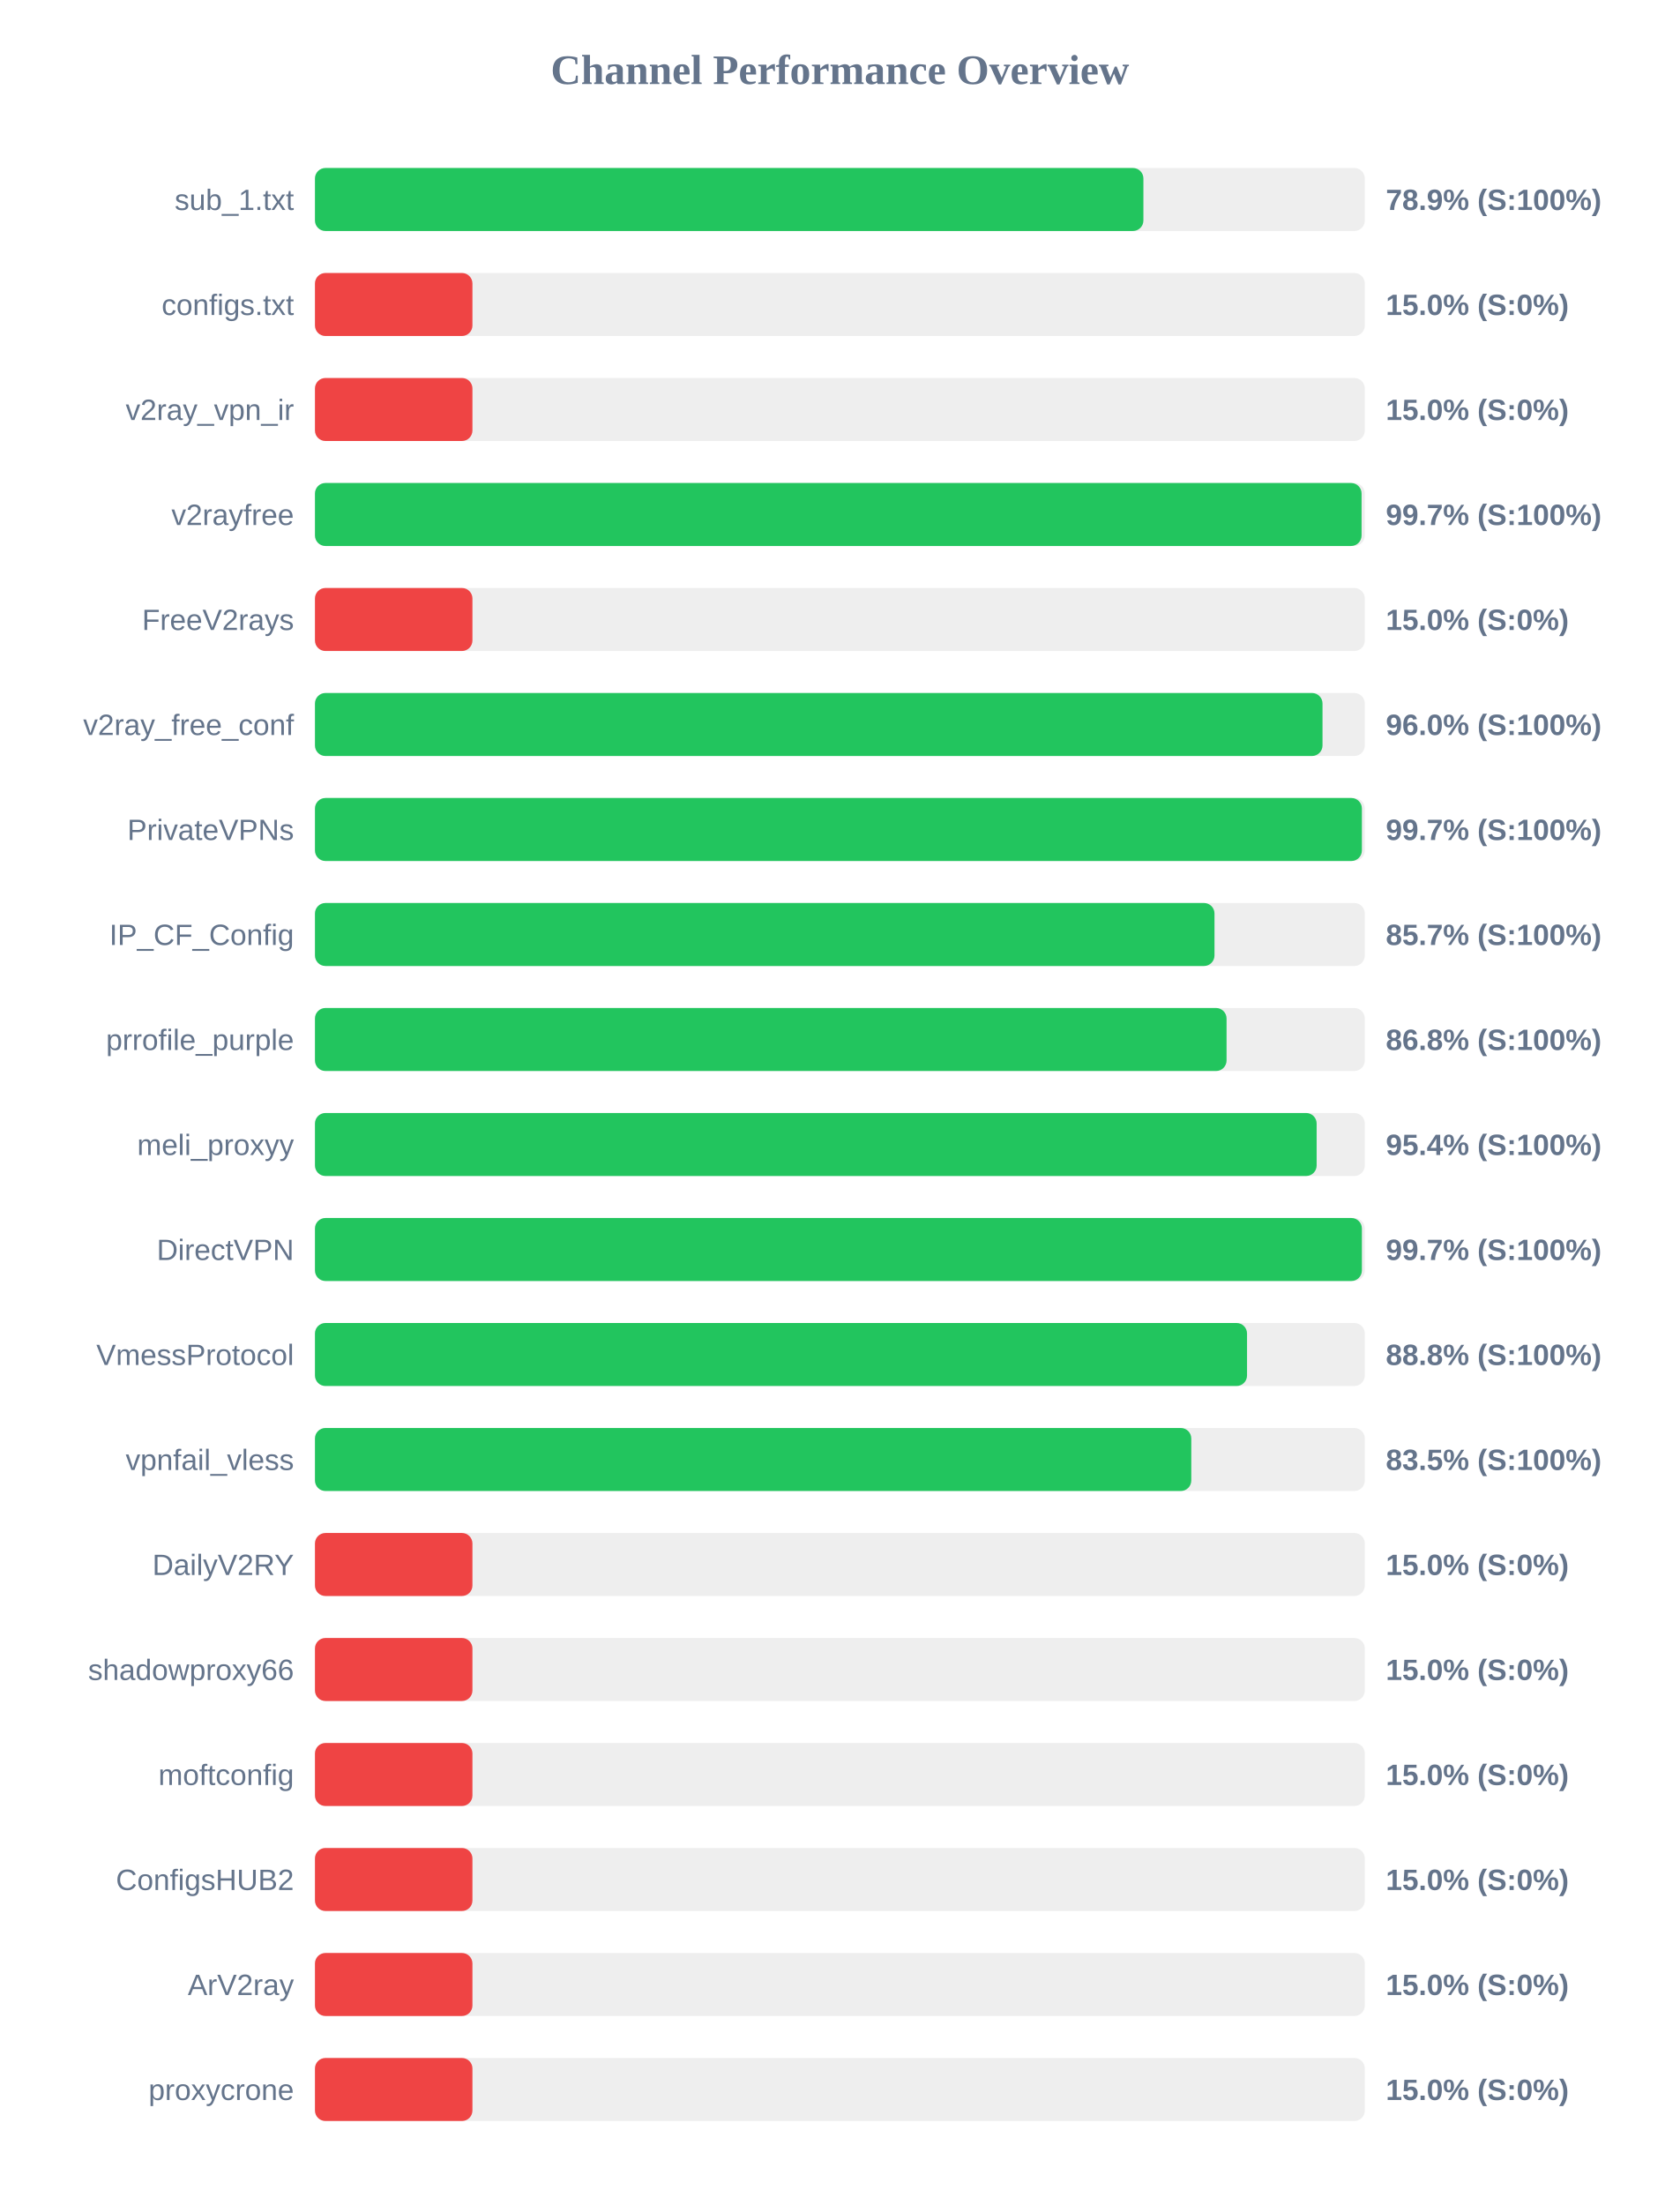
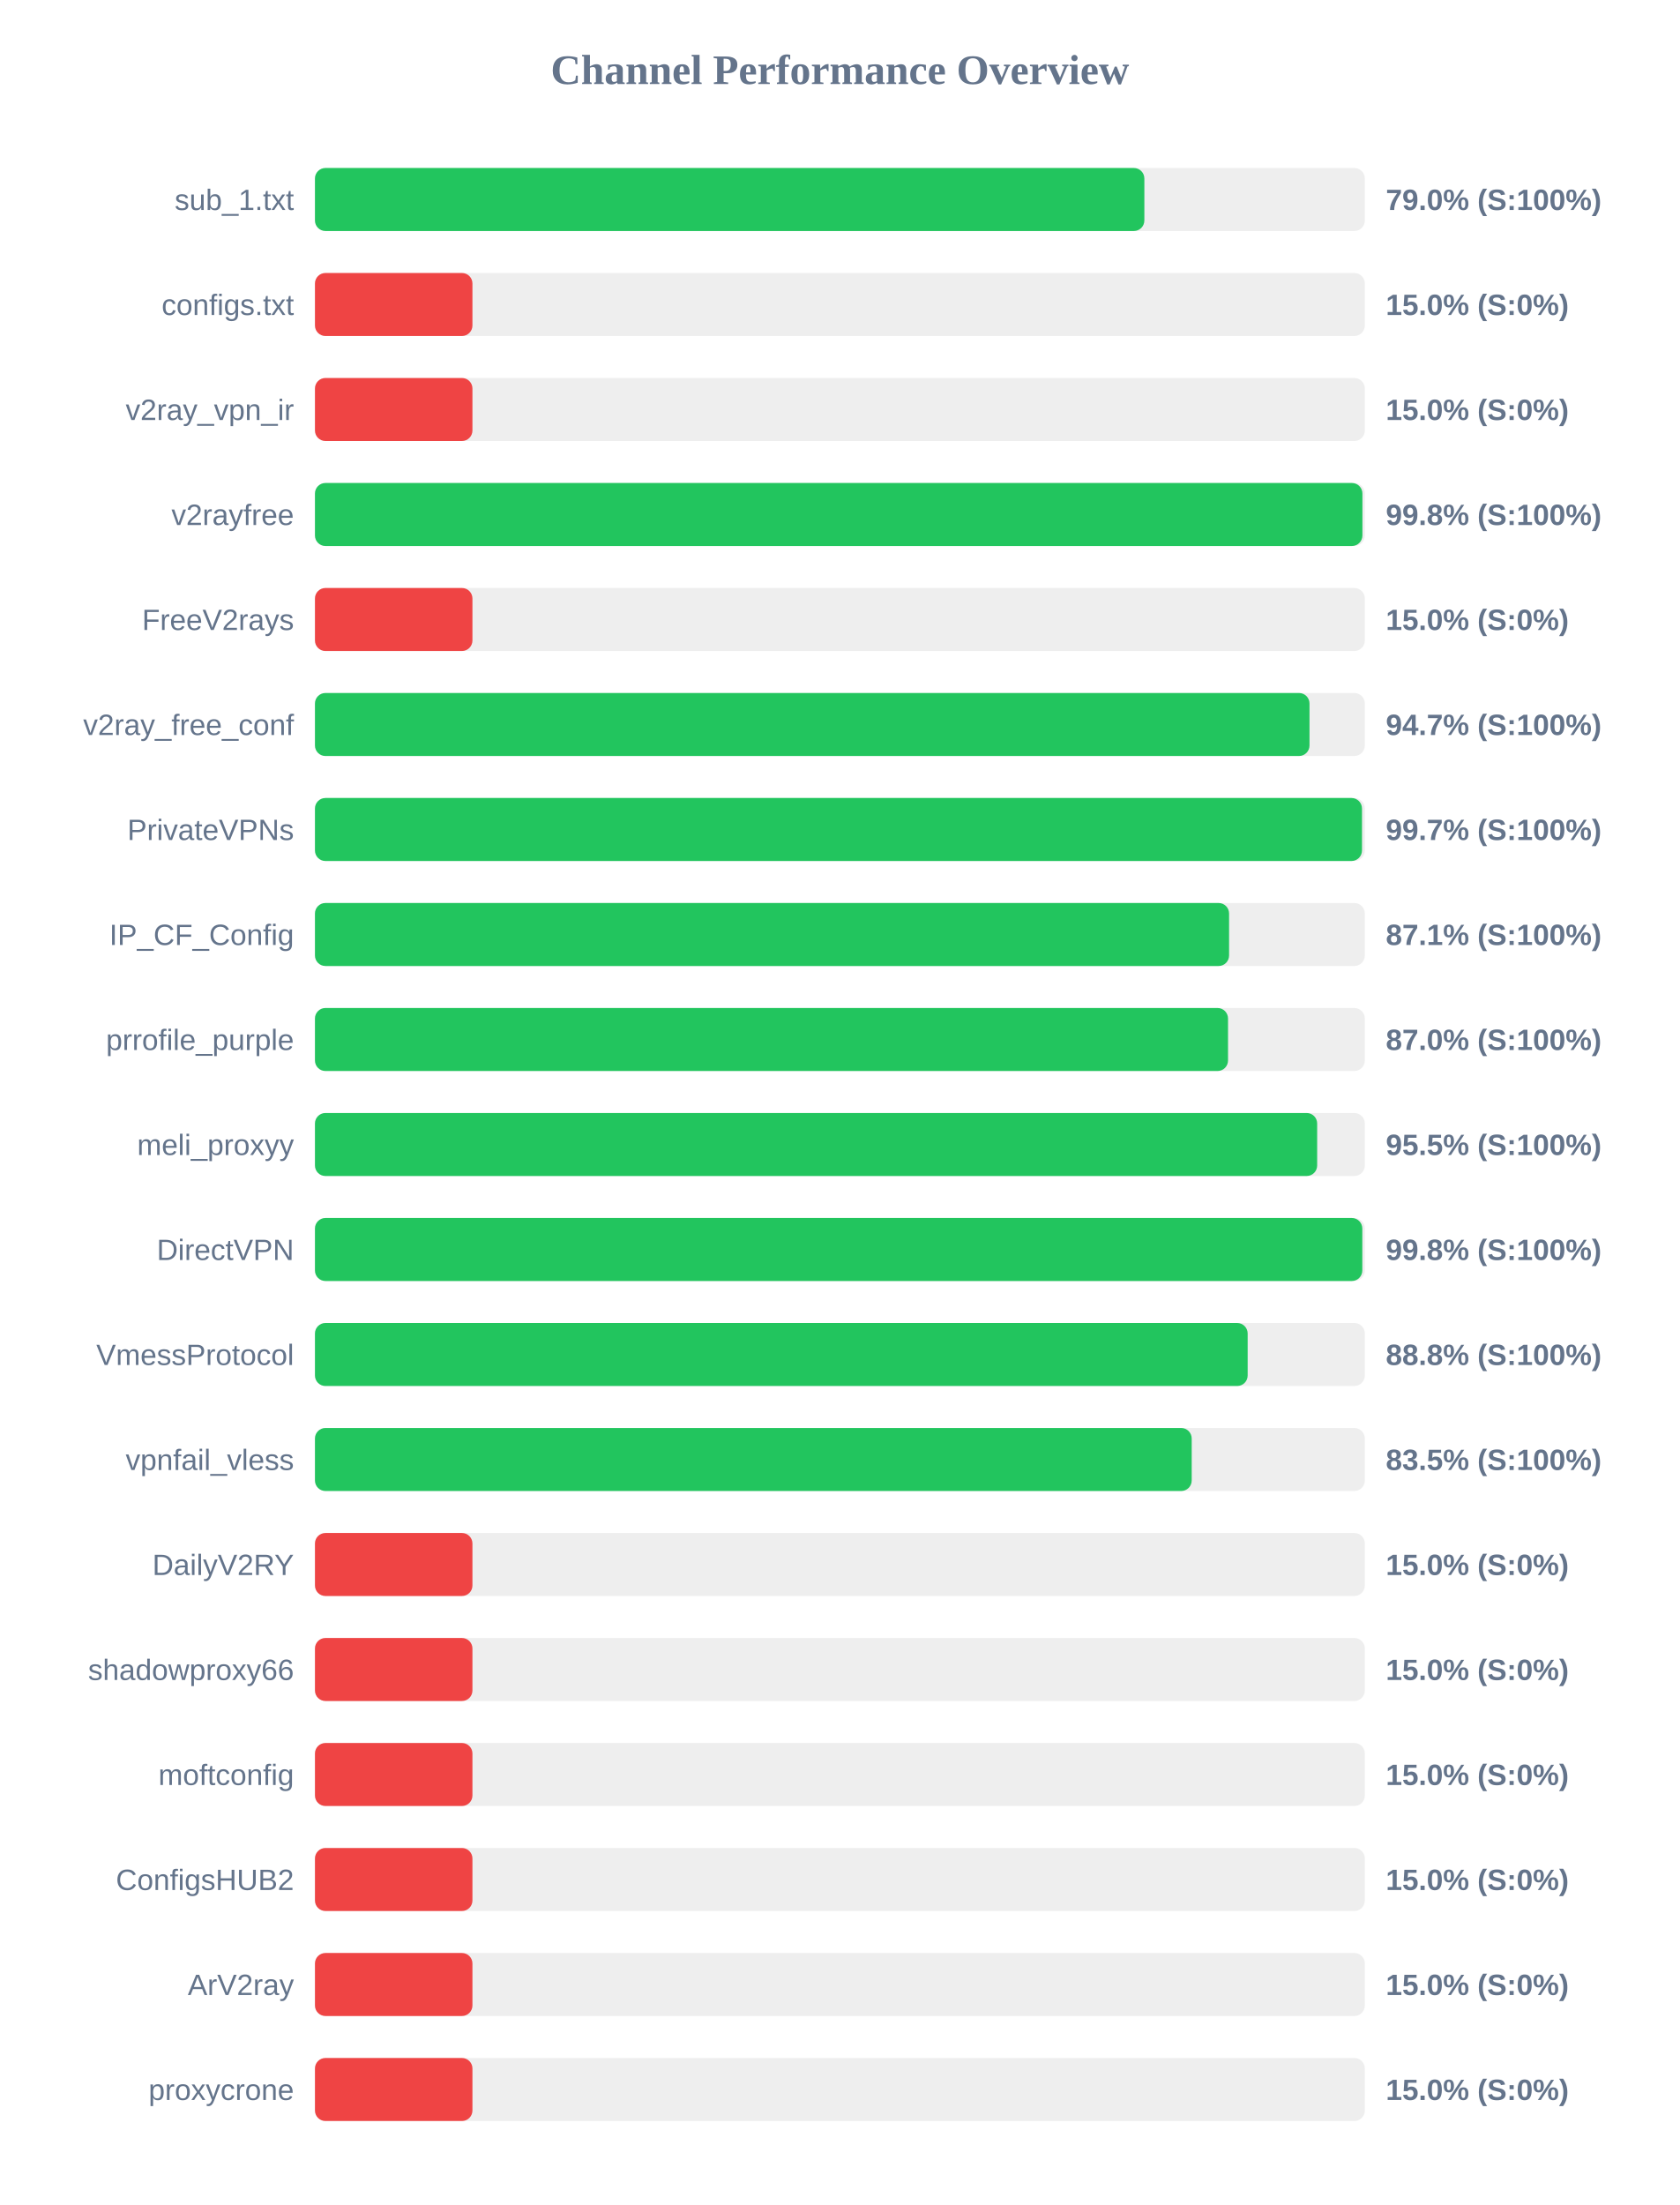
<svg xmlns="http://www.w3.org/2000/svg" width="800" height="1050" version="1.1">
  <style>
        .row { font: 14px Arial; fill: #64748b; }
        .score { font: bold 14px Arial; fill: #64748b; }
    </style>
  <text x="400" y="40" text-anchor="middle" font-size="20px" font-weight="bold" fill="#64748b">Channel Performance Overview</text>
  <rect x="150" y="80" width="500" height="30" fill="#eee" rx="5" />
-   <rect x="150" y="80" width="394.55" height="30" fill="#22c55e" rx="5" />
+   <rect x="150" y="80" width="395.0" height="30" fill="#22c55e" rx="5" />
  <text x="140" y="100" text-anchor="end" class="row">sub_1.txt</text>
-   <text x="660" y="100" text-anchor="start" class="score">78.9% (S:100%)</text>
+   <text x="660" y="100" text-anchor="start" class="score">79.0% (S:100%)</text>
  <rect x="150" y="130" width="500" height="30" fill="#eee" rx="5" />
  <rect x="150" y="130" width="75.0" height="30" fill="#ef4444" rx="5" />
  <text x="140" y="150" text-anchor="end" class="row">configs.txt</text>
  <text x="660" y="150" text-anchor="start" class="score">15.0% (S:0%)</text>
  <rect x="150" y="180" width="500" height="30" fill="#eee" rx="5" />
  <rect x="150" y="180" width="75.0" height="30" fill="#ef4444" rx="5" />
  <text x="140" y="200" text-anchor="end" class="row">v2ray_vpn_ir</text>
  <text x="660" y="200" text-anchor="start" class="score">15.0% (S:0%)</text>
  <rect x="150" y="230" width="500" height="30" fill="#eee" rx="5" />
-   <rect x="150" y="230" width="498.45" height="30" fill="#22c55e" rx="5" />
+   <rect x="150" y="230" width="498.85" height="30" fill="#22c55e" rx="5" />
  <text x="140" y="250" text-anchor="end" class="row">v2rayfree</text>
-   <text x="660" y="250" text-anchor="start" class="score">99.7% (S:100%)</text>
+   <text x="660" y="250" text-anchor="start" class="score">99.8% (S:100%)</text>
  <rect x="150" y="280" width="500" height="30" fill="#eee" rx="5" />
  <rect x="150" y="280" width="75.0" height="30" fill="#ef4444" rx="5" />
  <text x="140" y="300" text-anchor="end" class="row">FreeV2rays</text>
  <text x="660" y="300" text-anchor="start" class="score">15.0% (S:0%)</text>
  <rect x="150" y="330" width="500" height="30" fill="#eee" rx="5" />
-   <rect x="150" y="330" width="479.85" height="30" fill="#22c55e" rx="5" />
+   <rect x="150" y="330" width="473.65" height="30" fill="#22c55e" rx="5" />
  <text x="140" y="350" text-anchor="end" class="row">v2ray_free_conf</text>
-   <text x="660" y="350" text-anchor="start" class="score">96.0% (S:100%)</text>
+   <text x="660" y="350" text-anchor="start" class="score">94.7% (S:100%)</text>
  <rect x="150" y="380" width="500" height="30" fill="#eee" rx="5" />
-   <rect x="150" y="380" width="498.6" height="30" fill="#22c55e" rx="5" />
+   <rect x="150" y="380" width="498.65" height="30" fill="#22c55e" rx="5" />
  <text x="140" y="400" text-anchor="end" class="row">PrivateVPNs</text>
  <text x="660" y="400" text-anchor="start" class="score">99.7% (S:100%)</text>
  <rect x="150" y="430" width="500" height="30" fill="#eee" rx="5" />
-   <rect x="150" y="430" width="428.4" height="30" fill="#22c55e" rx="5" />
+   <rect x="150" y="430" width="435.35" height="30" fill="#22c55e" rx="5" />
  <text x="140" y="450" text-anchor="end" class="row">IP_CF_Config</text>
-   <text x="660" y="450" text-anchor="start" class="score">85.7% (S:100%)</text>
+   <text x="660" y="450" text-anchor="start" class="score">87.1% (S:100%)</text>
  <rect x="150" y="480" width="500" height="30" fill="#eee" rx="5" />
-   <rect x="150" y="480" width="434.15" height="30" fill="#22c55e" rx="5" />
+   <rect x="150" y="480" width="434.85" height="30" fill="#22c55e" rx="5" />
  <text x="140" y="500" text-anchor="end" class="row">prrofile_purple</text>
-   <text x="660" y="500" text-anchor="start" class="score">86.8% (S:100%)</text>
+   <text x="660" y="500" text-anchor="start" class="score">87.0% (S:100%)</text>
  <rect x="150" y="530" width="500" height="30" fill="#eee" rx="5" />
-   <rect x="150" y="530" width="477.05" height="30" fill="#22c55e" rx="5" />
+   <rect x="150" y="530" width="477.3" height="30" fill="#22c55e" rx="5" />
  <text x="140" y="550" text-anchor="end" class="row">meli_proxyy</text>
-   <text x="660" y="550" text-anchor="start" class="score">95.4% (S:100%)</text>
+   <text x="660" y="550" text-anchor="start" class="score">95.5% (S:100%)</text>
  <rect x="150" y="580" width="500" height="30" fill="#eee" rx="5" />
-   <rect x="150" y="580" width="498.6" height="30" fill="#22c55e" rx="5" />
+   <rect x="150" y="580" width="498.8" height="30" fill="#22c55e" rx="5" />
  <text x="140" y="600" text-anchor="end" class="row">DirectVPN</text>
-   <text x="660" y="600" text-anchor="start" class="score">99.7% (S:100%)</text>
+   <text x="660" y="600" text-anchor="start" class="score">99.8% (S:100%)</text>
  <rect x="150" y="630" width="500" height="30" fill="#eee" rx="5" />
-   <rect x="150" y="630" width="443.9" height="30" fill="#22c55e" rx="5" />
+   <rect x="150" y="630" width="444.2" height="30" fill="#22c55e" rx="5" />
  <text x="140" y="650" text-anchor="end" class="row">VmessProtocol</text>
  <text x="660" y="650" text-anchor="start" class="score">88.8% (S:100%)</text>
  <rect x="150" y="680" width="500" height="30" fill="#eee" rx="5" />
-   <rect x="150" y="680" width="417.35" height="30" fill="#22c55e" rx="5" />
+   <rect x="150" y="680" width="417.55" height="30" fill="#22c55e" rx="5" />
  <text x="140" y="700" text-anchor="end" class="row">vpnfail_vless</text>
  <text x="660" y="700" text-anchor="start" class="score">83.5% (S:100%)</text>
  <rect x="150" y="730" width="500" height="30" fill="#eee" rx="5" />
  <rect x="150" y="730" width="75.0" height="30" fill="#ef4444" rx="5" />
  <text x="140" y="750" text-anchor="end" class="row">DailyV2RY</text>
  <text x="660" y="750" text-anchor="start" class="score">15.0% (S:0%)</text>
  <rect x="150" y="780" width="500" height="30" fill="#eee" rx="5" />
  <rect x="150" y="780" width="75.0" height="30" fill="#ef4444" rx="5" />
  <text x="140" y="800" text-anchor="end" class="row">shadowproxy66</text>
  <text x="660" y="800" text-anchor="start" class="score">15.0% (S:0%)</text>
  <rect x="150" y="830" width="500" height="30" fill="#eee" rx="5" />
  <rect x="150" y="830" width="75.0" height="30" fill="#ef4444" rx="5" />
  <text x="140" y="850" text-anchor="end" class="row">moftconfig</text>
  <text x="660" y="850" text-anchor="start" class="score">15.0% (S:0%)</text>
  <rect x="150" y="880" width="500" height="30" fill="#eee" rx="5" />
  <rect x="150" y="880" width="75.0" height="30" fill="#ef4444" rx="5" />
  <text x="140" y="900" text-anchor="end" class="row">ConfigsHUB2</text>
  <text x="660" y="900" text-anchor="start" class="score">15.0% (S:0%)</text>
  <rect x="150" y="930" width="500" height="30" fill="#eee" rx="5" />
  <rect x="150" y="930" width="75.0" height="30" fill="#ef4444" rx="5" />
  <text x="140" y="950" text-anchor="end" class="row">ArV2ray</text>
  <text x="660" y="950" text-anchor="start" class="score">15.0% (S:0%)</text>
  <rect x="150" y="980" width="500" height="30" fill="#eee" rx="5" />
  <rect x="150" y="980" width="75.0" height="30" fill="#ef4444" rx="5" />
  <text x="140" y="1000" text-anchor="end" class="row">proxycrone</text>
  <text x="660" y="1000" text-anchor="start" class="score">15.0% (S:0%)</text>
</svg>
